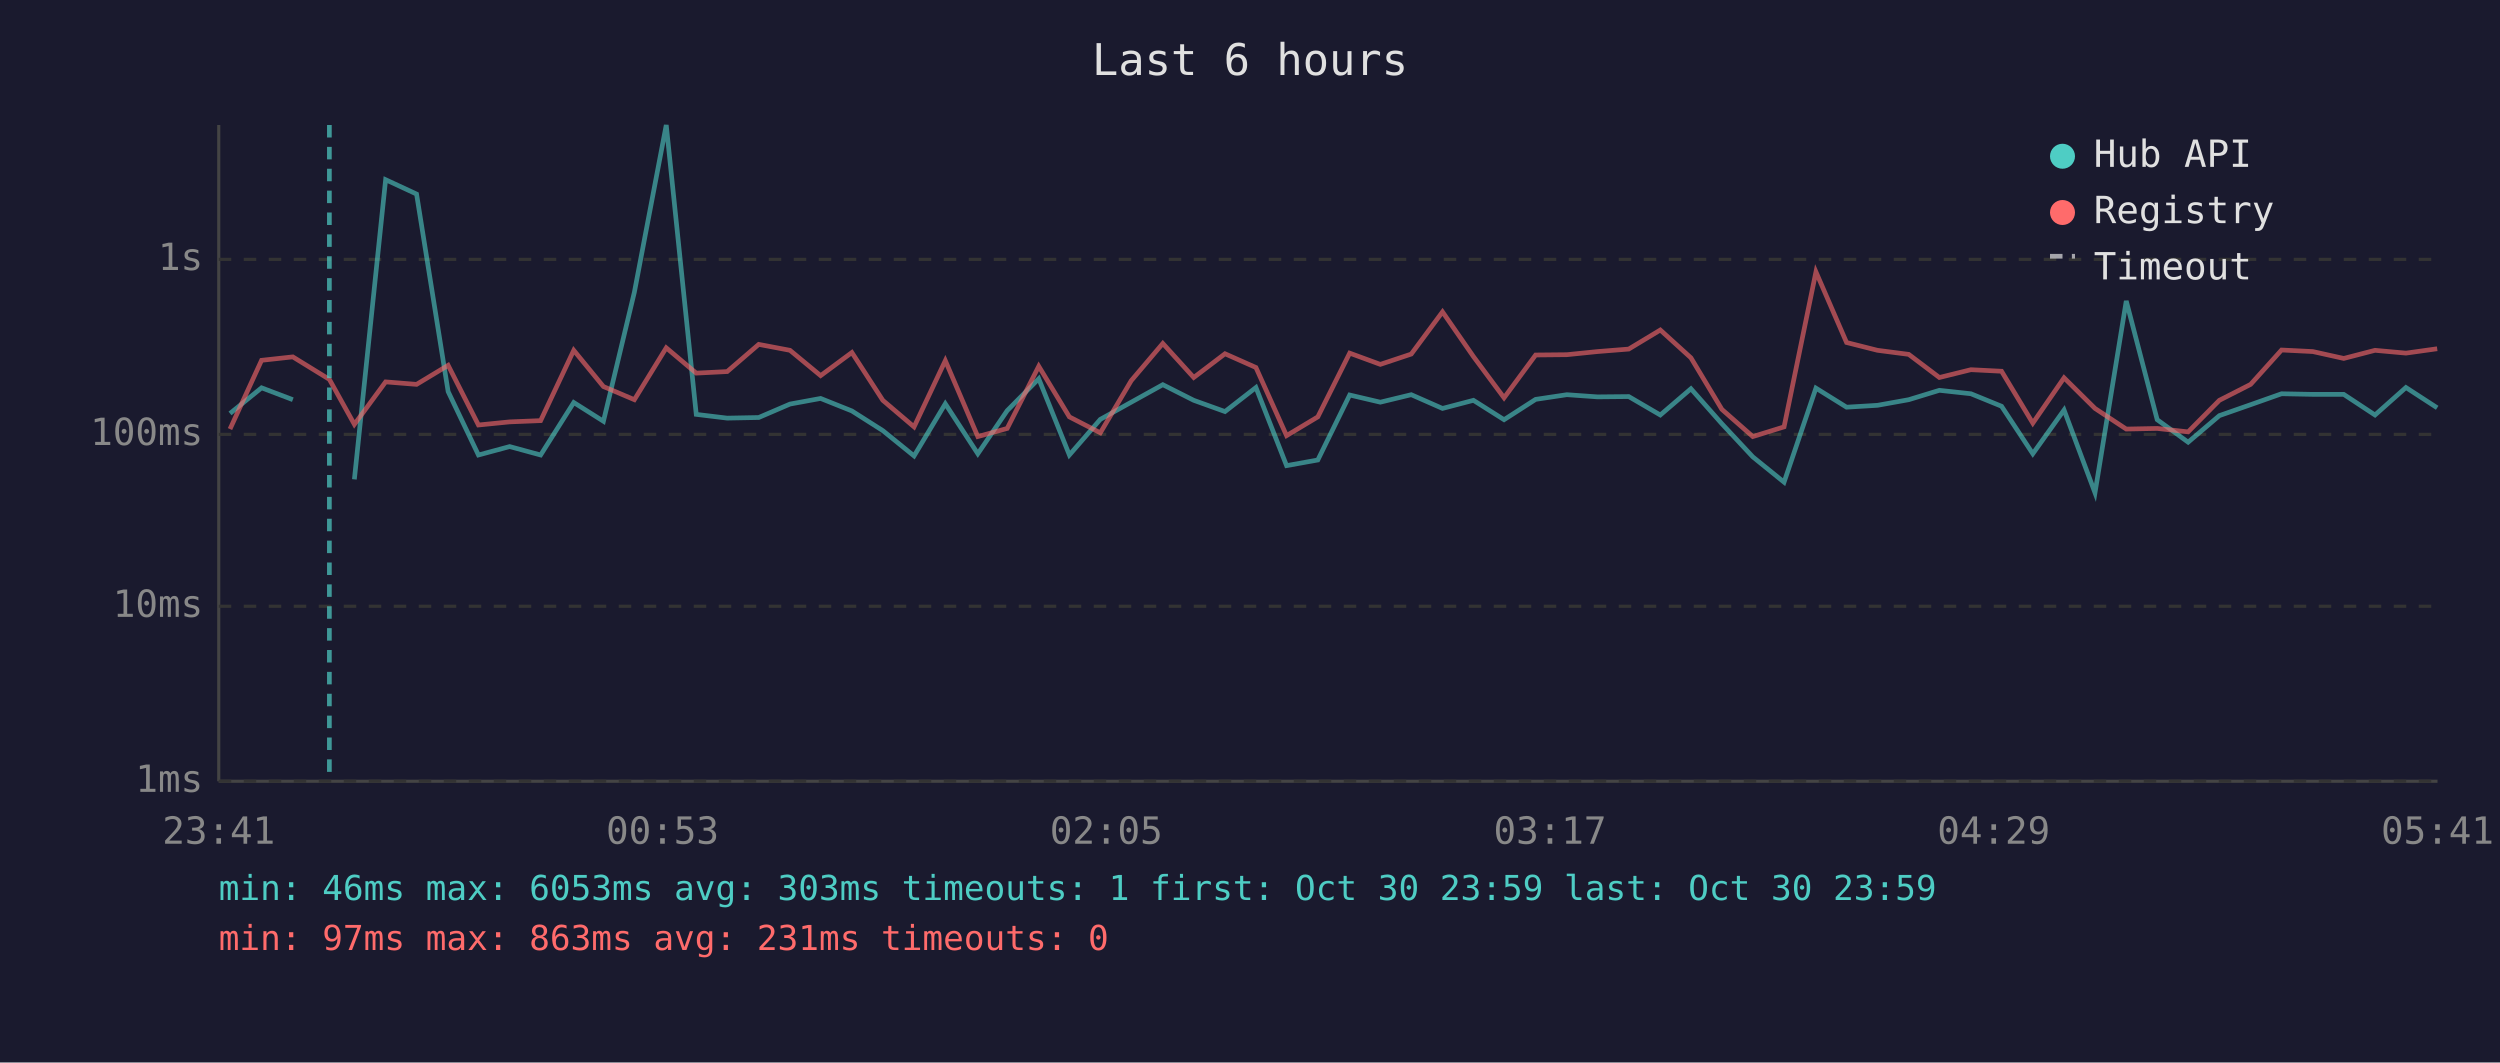
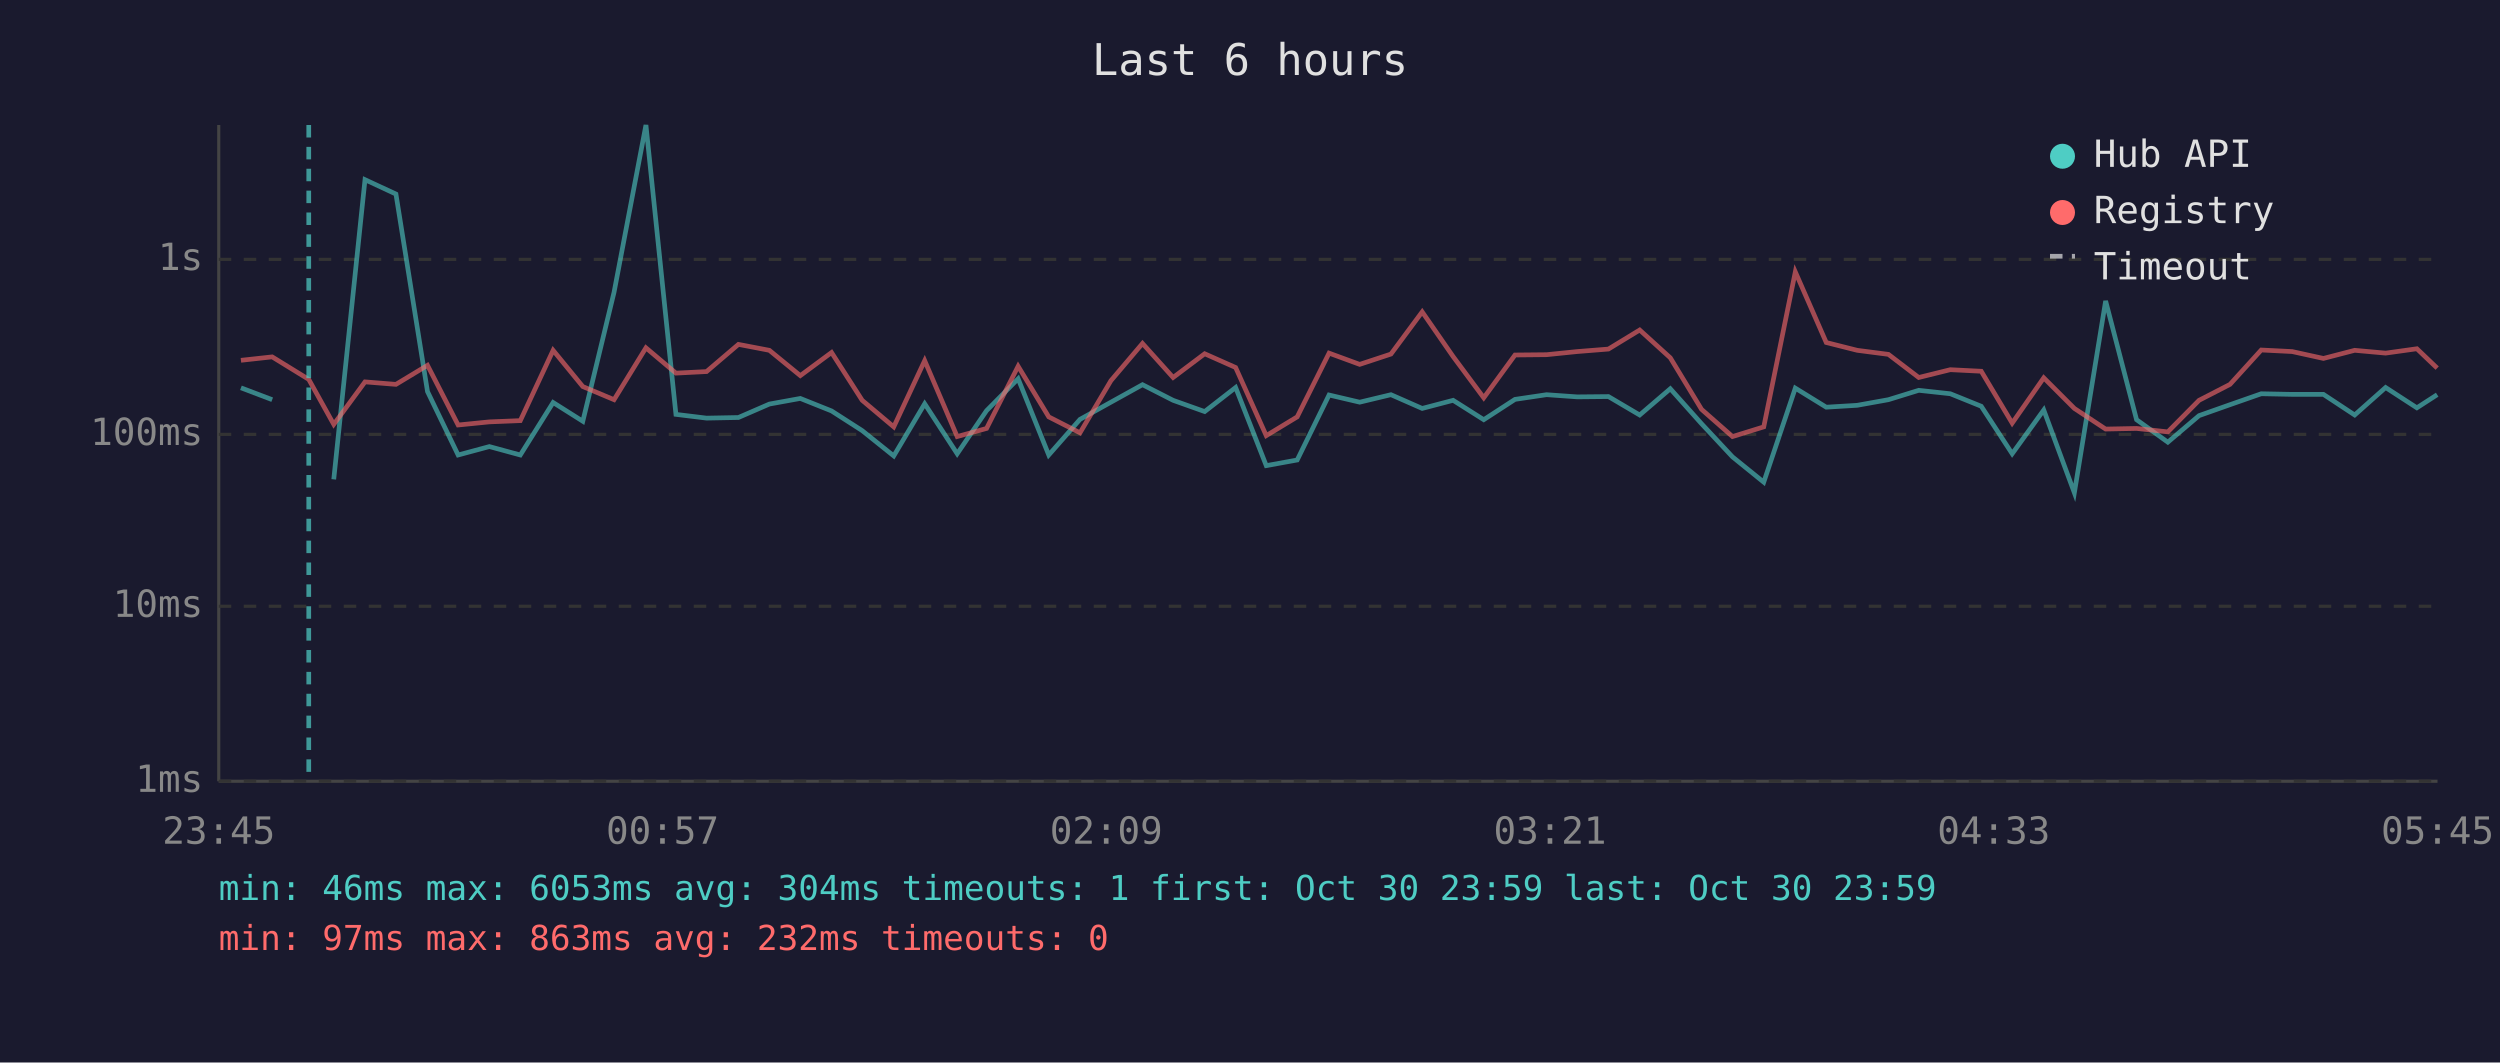
<svg xmlns="http://www.w3.org/2000/svg" viewBox="0 0 800 340" font-family="monospace" font-size="12">
  <rect width="800" height="340" fill="#1a1a2e" />
  <text x="400" y="24" fill="#e0e0e0" font-size="14" text-anchor="middle">Last 6 hours</text>
  <line x1="70" y1="40" x2="70" y2="250" stroke="#444" stroke-width="1" />
  <line x1="70" y1="250" x2="780" y2="250" stroke="#444" stroke-width="1" />
  <line x1="70" y1="250" x2="780" y2="250" stroke="#333" stroke-width="1" stroke-dasharray="4" />
  <text x="65" y="250" fill="#888" text-anchor="end" dominant-baseline="middle">1ms</text>
  <line x1="70" y1="194" x2="780" y2="194" stroke="#333" stroke-width="1" stroke-dasharray="4" />
  <text x="65" y="194" fill="#888" text-anchor="end" dominant-baseline="middle">10ms</text>
  <line x1="70" y1="139" x2="780" y2="139" stroke="#333" stroke-width="1" stroke-dasharray="4" />
  <text x="65" y="139" fill="#888" text-anchor="end" dominant-baseline="middle">100ms</text>
  <line x1="70" y1="83" x2="780" y2="83" stroke="#333" stroke-width="1" stroke-dasharray="4" />
  <text x="65" y="83" fill="#888" text-anchor="end" dominant-baseline="middle">1s</text>
-   <text x="70" y="270" fill="#888" text-anchor="middle">23:41</text>
-   <text x="212" y="270" fill="#888" text-anchor="middle">00:53</text>
-   <text x="354" y="270" fill="#888" text-anchor="middle">02:05</text>
-   <text x="496" y="270" fill="#888" text-anchor="middle">03:17</text>
-   <text x="638" y="270" fill="#888" text-anchor="middle">04:29</text>
-   <text x="780" y="270" fill="#888" text-anchor="middle">05:41</text>
-   <polyline points="73.6,132.3 83.7,124.1 93.7,127.9" fill="none" stroke="#4ecdc4" stroke-width="1.5" opacity="0.6" />
-   <polyline points="113.4,153.4 123.4,57.5 133.3,62.1 143.4,125.3 153.1,145.6 163.1,142.9 173.0,145.6 183.6,128.8 193.1,134.8 203.0,93.5 213.2,40.0 222.8,132.6 232.7,133.8 242.8,133.6 252.8,129.3 262.6,127.5 272.6,131.5 282.5,137.8 292.5,145.9 302.5,129.2 312.9,145.2 322.3,131.4 332.4,121.2 342.2,145.6 352.1,134.2 362.0,128.7 372.1,123.1 382.0,128.1 392.0,131.7 401.9,124.0 411.7,149.0 421.7,147.2 431.9,126.4 441.7,128.7 451.6,126.3 461.6,130.7 471.5,128.1 481.3,134.3 491.4,127.8 501.4,126.3 511.2,127.0 521.2,126.9 531.3,132.8 541.1,124.4 551.0,135.6 560.9,146.2 570.9,154.3 581.1,124.2 590.9,130.3 600.8,129.7 610.8,127.9 620.6,124.9 630.7,126.0 640.5,130.0 650.5,145.2 660.5,131.2 670.4,157.7 680.4,96.3 690.3,134.3 700.2,141.5 710.2,133.0 720.2,129.5 730.1,126.0 740.1,126.2 750.0,126.2 760.0,132.8 769.9,124.0 779.9,130.5" fill="none" stroke="#4ecdc4" stroke-width="1.5" opacity="0.6" />
-   <polyline points="73.6,137.3 83.7,115.3 93.7,114.2 105.4,121.4 113.4,135.8 123.4,122.2 133.3,123.0 143.4,116.9 153.1,136.0 163.1,135.0 173.0,134.6 183.6,112.1 193.1,123.7 203.0,127.9 213.2,111.3 222.8,119.4 232.7,118.9 242.8,110.2 252.8,112.1 262.6,120.2 272.6,112.8 282.5,128.1 292.5,136.6 302.5,115.4 312.9,139.7 322.3,137.1 332.4,117.2 342.2,133.4 352.1,138.5 362.0,121.8 372.1,109.9 382.0,120.8 392.0,113.2 401.9,117.6 411.7,139.4 421.7,133.4 431.9,113.0 441.7,116.6 451.6,113.3 461.6,99.8 471.5,114.1 481.3,127.3 491.4,113.6 501.4,113.5 511.2,112.5 521.2,111.7 531.3,105.6 541.1,114.5 551.0,131.0 560.9,139.7 570.9,136.6 581.1,87.0 590.9,109.6 600.8,112.1 610.8,113.4 620.6,120.8 630.7,118.3 640.5,118.8 650.5,135.4 660.5,120.9 670.4,130.7 680.4,137.3 690.3,137.1 700.2,138.2 710.2,128.1 720.2,123.0 730.1,112.0 740.1,112.5 750.0,114.7 760.0,112.1 769.9,113.0 779.9,111.6" fill="none" stroke="#ff6b6b" stroke-width="1.5" opacity="0.6" />
-   <line x1="105.4" y1="40" x2="105.4" y2="250" stroke="#4ecdc4" stroke-width="1.5" stroke-dasharray="4,3" opacity="0.7" />
+   <text x="70" y="270" fill="#888" text-anchor="middle">23:45</text>
+   <text x="212" y="270" fill="#888" text-anchor="middle">00:57</text>
+   <text x="354" y="270" fill="#888" text-anchor="middle">02:09</text>
+   <text x="496" y="270" fill="#888" text-anchor="middle">03:21</text>
+   <text x="638" y="270" fill="#888" text-anchor="middle">04:33</text>
+   <text x="780" y="270" fill="#888" text-anchor="middle">05:45</text>
+   <polyline points="77.1,124.1 87.1,127.9" fill="none" stroke="#4ecdc4" stroke-width="1.5" opacity="0.6" />
+   <polyline points="106.8,153.4 116.8,57.5 126.7,62.1 136.8,125.3 146.6,145.6 156.6,142.9 166.5,145.6 177.0,128.8 186.5,134.8 196.5,93.5 206.7,40.0 216.3,132.6 226.1,133.8 236.3,133.6 246.2,129.3 256.1,127.5 266.1,131.5 275.9,137.8 286.0,145.9 295.9,129.2 306.3,145.2 315.7,131.4 325.8,121.2 335.6,145.6 345.6,134.2 355.5,128.7 365.6,123.1 375.4,128.1 385.5,131.7 395.4,124.0 405.2,149.0 415.1,147.2 425.3,126.4 435.1,128.7 445.1,126.3 455.1,130.7 465.0,128.1 474.8,134.3 484.8,127.8 494.9,126.3 504.7,127.0 514.7,126.9 524.7,132.8 534.5,124.4 544.5,135.6 554.4,146.2 564.4,154.3 574.5,124.2 584.4,130.3 594.3,129.7 604.3,127.9 614.0,124.9 624.1,126.0 634.0,130.0 643.9,145.2 654.0,131.2 663.8,157.7 673.8,96.3 683.7,134.3 693.7,141.5 703.7,133.0 713.6,129.5 723.6,126.0 733.5,126.2 743.5,126.2 753.5,132.8 763.4,124.0 773.4,130.5 779.9,126.3" fill="none" stroke="#4ecdc4" stroke-width="1.5" opacity="0.6" />
+   <polyline points="77.1,115.3 87.1,114.2 98.8,121.4 106.8,135.8 116.8,122.2 126.7,123.0 136.8,116.9 146.6,136.0 156.6,135.0 166.5,134.6 177.0,112.1 186.5,123.7 196.5,127.9 206.7,111.3 216.3,119.4 226.1,118.9 236.3,110.2 246.2,112.1 256.1,120.2 266.1,112.8 275.9,128.1 286.0,136.6 295.9,115.4 306.3,139.7 315.7,137.1 325.8,117.2 335.6,133.4 345.6,138.5 355.5,121.8 365.6,109.9 375.4,120.8 385.5,113.2 395.4,117.6 405.2,139.4 415.1,133.4 425.3,113.0 435.1,116.6 445.1,113.3 455.1,99.8 465.0,114.1 474.8,127.3 484.8,113.6 494.9,113.5 504.7,112.5 514.7,111.7 524.7,105.6 534.5,114.5 544.5,131.0 554.4,139.7 564.4,136.6 574.5,87.0 584.4,109.6 594.3,112.1 604.3,113.4 614.0,120.8 624.1,118.3 634.0,118.8 643.9,135.4 654.0,120.9 663.8,130.7 673.8,137.3 683.7,137.1 693.7,138.2 703.7,128.1 713.6,123.0 723.6,112.0 733.5,112.5 743.5,114.7 753.5,112.1 763.4,113.0 773.4,111.6 779.9,117.8" fill="none" stroke="#ff6b6b" stroke-width="1.5" opacity="0.6" />
+   <line x1="98.8" y1="40" x2="98.8" y2="250" stroke="#4ecdc4" stroke-width="1.5" stroke-dasharray="4,3" opacity="0.7" />
  <circle cx="660" cy="50" r="4" fill="#4ecdc4" />
  <text x="670" y="50" fill="#e0e0e0" dominant-baseline="middle">Hub API</text>
  <circle cx="660" cy="68" r="4" fill="#ff6b6b" />
  <text x="670" y="68" fill="#e0e0e0" dominant-baseline="middle">Registry</text>
  <line x1="656" y1="82" x2="664" y2="82" stroke="#e0e0e0" stroke-width="1.5" stroke-dasharray="4,3" opacity="0.7" />
  <text x="670" y="86" fill="#e0e0e0" dominant-baseline="middle">Timeout</text>
-   <text x="70" y="288" fill="#4ecdc4" font-size="11">min: 46ms  max: 6053ms  avg: 303ms  timeouts: 1  first: Oct 30 23:59  last: Oct 30 23:59</text>
-   <text x="70" y="304" fill="#ff6b6b" font-size="11">min: 97ms  max: 863ms  avg: 231ms  timeouts: 0</text>
+   <text x="70" y="288" fill="#4ecdc4" font-size="11">min: 46ms  max: 6053ms  avg: 304ms  timeouts: 1  first: Oct 30 23:59  last: Oct 30 23:59</text>
+   <text x="70" y="304" fill="#ff6b6b" font-size="11">min: 97ms  max: 863ms  avg: 232ms  timeouts: 0</text>
</svg>
